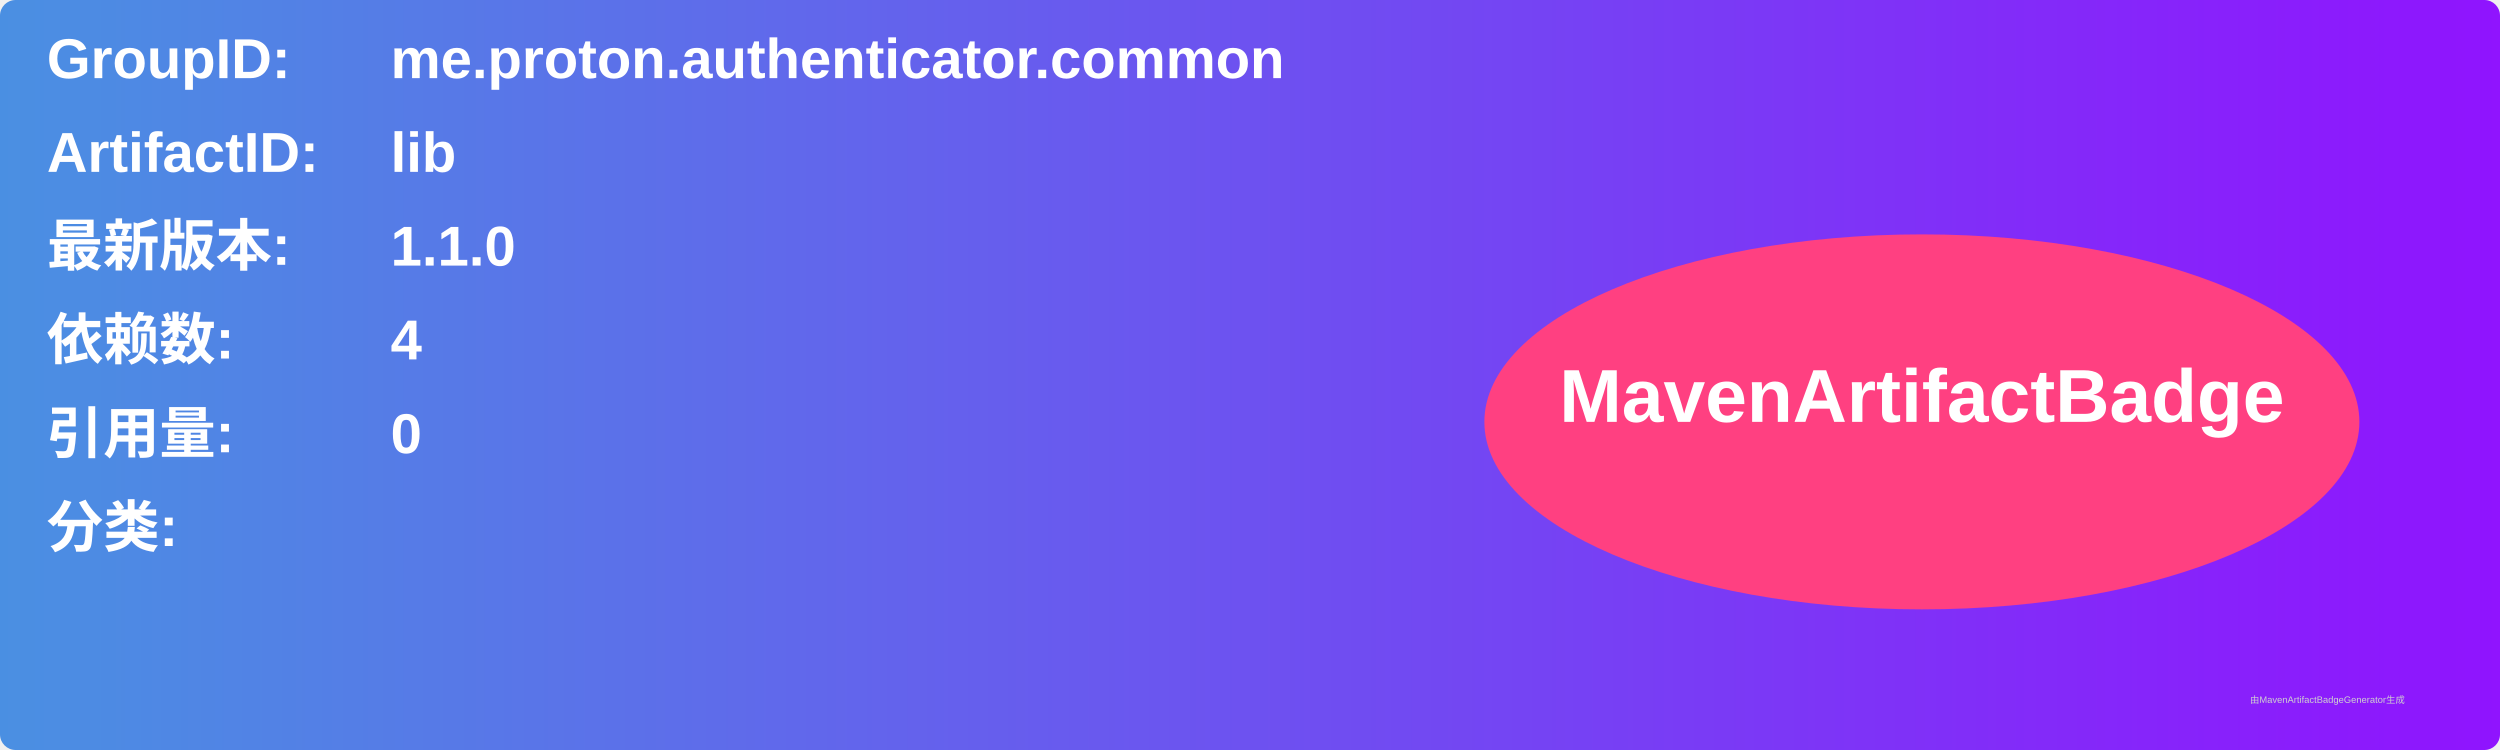
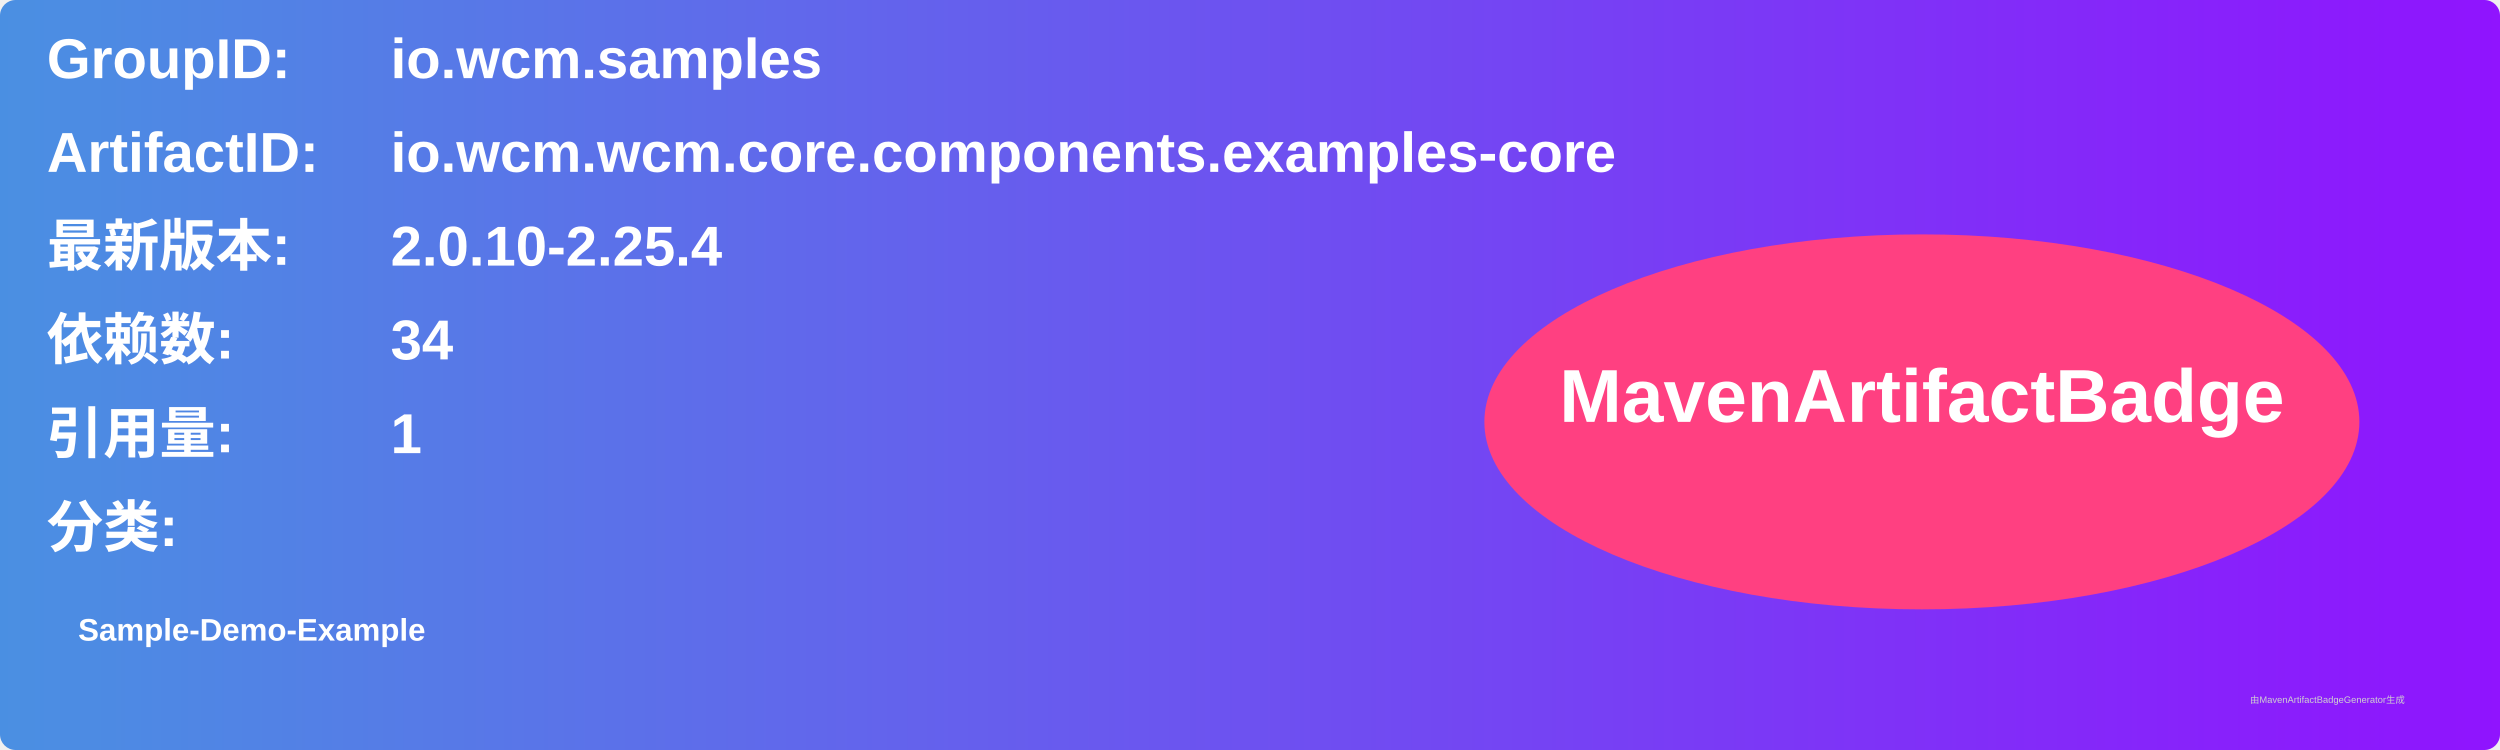
<svg xmlns="http://www.w3.org/2000/svg" width="800" height="240" viewBox="0 0 800 240">
  <linearGradient id="grad" x1="0%" y1="0%" x2="100%" y2="0%">
    <stop offset="0%" stop-color="#4a90e2" />
    <stop offset="100%" stop-color="#9013fe" />
  </linearGradient>
  <rect width="100%" height="100%" rx="5" ry="5" fill="url(#grad)" />
  <g transform="translate(15, 15)">
    <text x="0" y="10" font-family="Arial" font-size="18" fill="white" font-weight="bold" width="260">GroupID:</text>
-     <text x="110" y="10" font-family="Arial" font-size="18" fill="white" font-weight="bold" width="460">me.proton.authenticator.common</text>
+     <text x="110" y="10" font-family="Arial" font-size="18" fill="white" font-weight="bold" width="460">io.wcm.samples</text>
    <text x="0" y="40" font-family="Arial" font-size="18" fill="white" font-weight="bold" width="260">ArtifactID:</text>
-     <text x="110" y="40" font-family="Arial" font-size="18" fill="white" font-weight="bold" width="460">lib</text>
+     <text x="110" y="40" font-family="Arial" font-size="18" fill="white" font-weight="bold" width="460">io.wcm.wcm.core.components.examples-core</text>
    <text x="0" y="70" font-family="Arial" font-size="18" fill="white" font-weight="bold">最新版本:</text>
    <text x="110" y="70" font-family="Arial" font-size="18" fill="white" font-weight="bold">
-       <tspan font-weight="bold">1.1.0</tspan>
+       <tspan font-weight="bold">2.0.10-2.25.4</tspan>
    </text>
    <text x="0" y="100" font-family="Arial" font-size="18" fill="white" font-weight="bold">依赖数: </text>
    <text x="110" y="100" font-family="Arial" font-size="18" fill="white">
-       <tspan font-weight="bold">4</tspan>
+       <tspan font-weight="bold">34</tspan>
    </text>
    <text x="0" y="130" font-family="Arial" font-size="18" fill="white" font-weight="bold">引用量: </text>
    <text x="110" y="130" font-family="Arial" font-size="18" fill="white">
-       <tspan font-weight="bold">0</tspan>
+       <tspan font-weight="bold">1</tspan>
    </text>
    <text x="0" y="160" font-family="Arial" font-size="18" fill="white" font-weight="bold">分类:</text>
    <text x="10" y="190" font-family="Arial" font-size="10" fill="white">
-       <tspan font-weight="bold" />
+       <tspan font-weight="bold">Sample-Demo-Example</tspan>
    </text>
    <ellipse cx="600" cy="120" rx="140" ry="60" fill="#ff4081" />
    <text x="600" y="120" text-anchor="middle" font-family="Arial" font-size="24" fill="white" font-weight="bold">MavenArtifactBadge</text>
  </g>
  <text x="720" y="225" font-family="Arial" font-size="3" fill="#d0d0d0">由MavenArtifactBadgeGenerator生成</text>
</svg>
